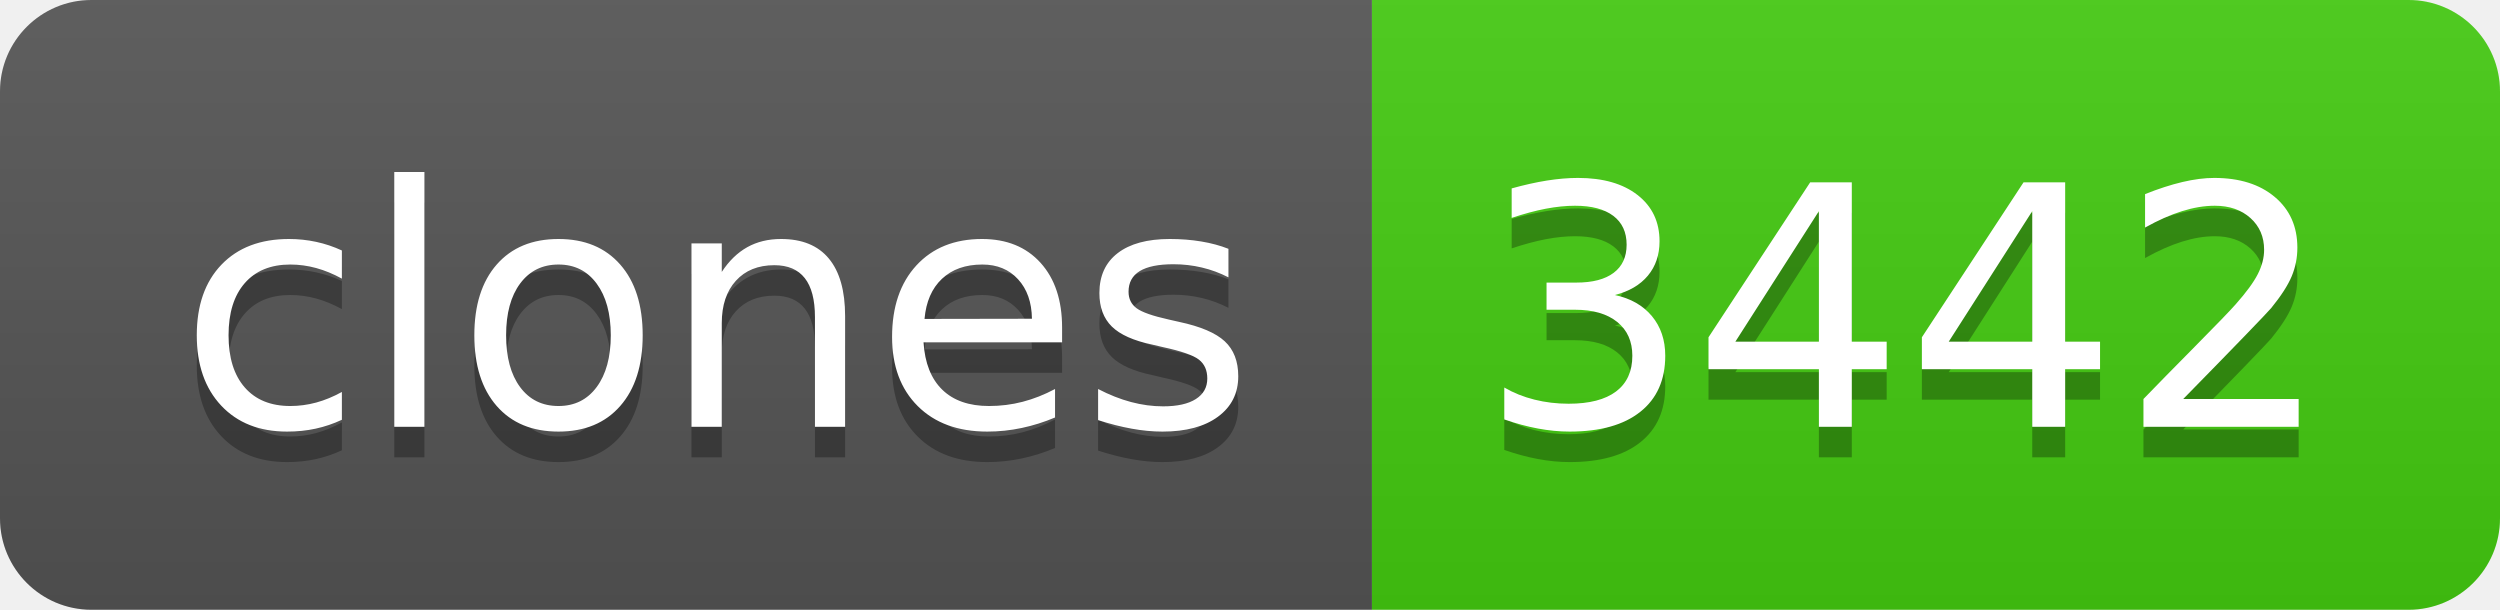
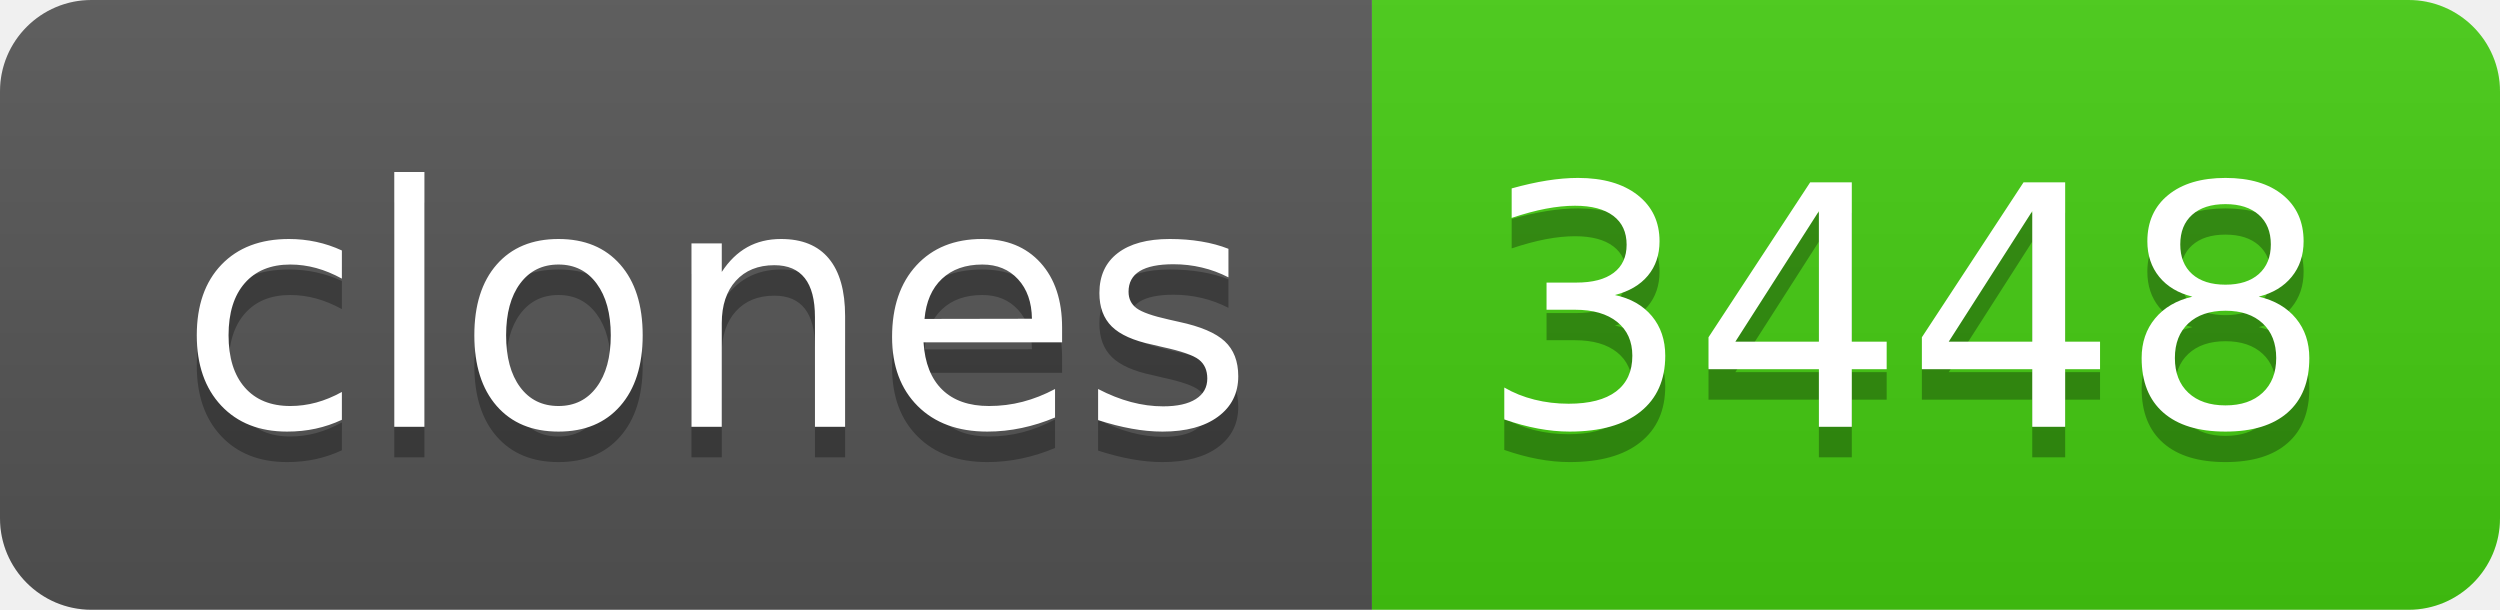
- <svg xmlns="http://www.w3.org/2000/svg" width="82" height="20" role="img" aria-label="clones: 3442">
+ <svg xmlns="http://www.w3.org/2000/svg" width="82" height="20" role="img" aria-label="clones: 3448">
  <linearGradient id="s" x2="0" y2="100%">
    <stop offset="0" stop-color="#bbb" stop-opacity=".1" />
    <stop offset="1" stop-opacity=".1" />
  </linearGradient>
  <clipPath id="r">
    <rect width="82" height="20" rx="3" fill="#fff" />
  </clipPath>
  <g clip-path="url(#r)">
    <rect width="45" height="20" fill="#555" />
    <rect x="45" width="37" height="20" fill="#4c1" />
    <rect width="82" height="20" fill="url(#s)" />
  </g>
  <g fill="#fff" text-anchor="middle" font-family="Verdana,Geneva,DejaVu Sans,sans-serif" text-rendering="geometricPrecision" font-size="110">
    <text aria-hidden="true" x="235" y="150" fill="#010101" fill-opacity=".3" transform="scale(.1)" textLength="350">clones</text>
    <text x="235" y="140" transform="scale(.1)" fill="#fff" textLength="350">clones</text>
-     <text aria-hidden="true" x="625" y="150" fill="#010101" fill-opacity=".3" transform="scale(.1)" textLength="270">3442</text>
-     <text x="625" y="140" transform="scale(.1)" fill="#fff" textLength="270">3442</text>
+     <text aria-hidden="true" x="625" y="150" fill="#010101" fill-opacity=".3" transform="scale(.1)" textLength="270">3448</text>
+     <text x="625" y="140" transform="scale(.1)" fill="#fff" textLength="270">3448</text>
  </g>
</svg>
